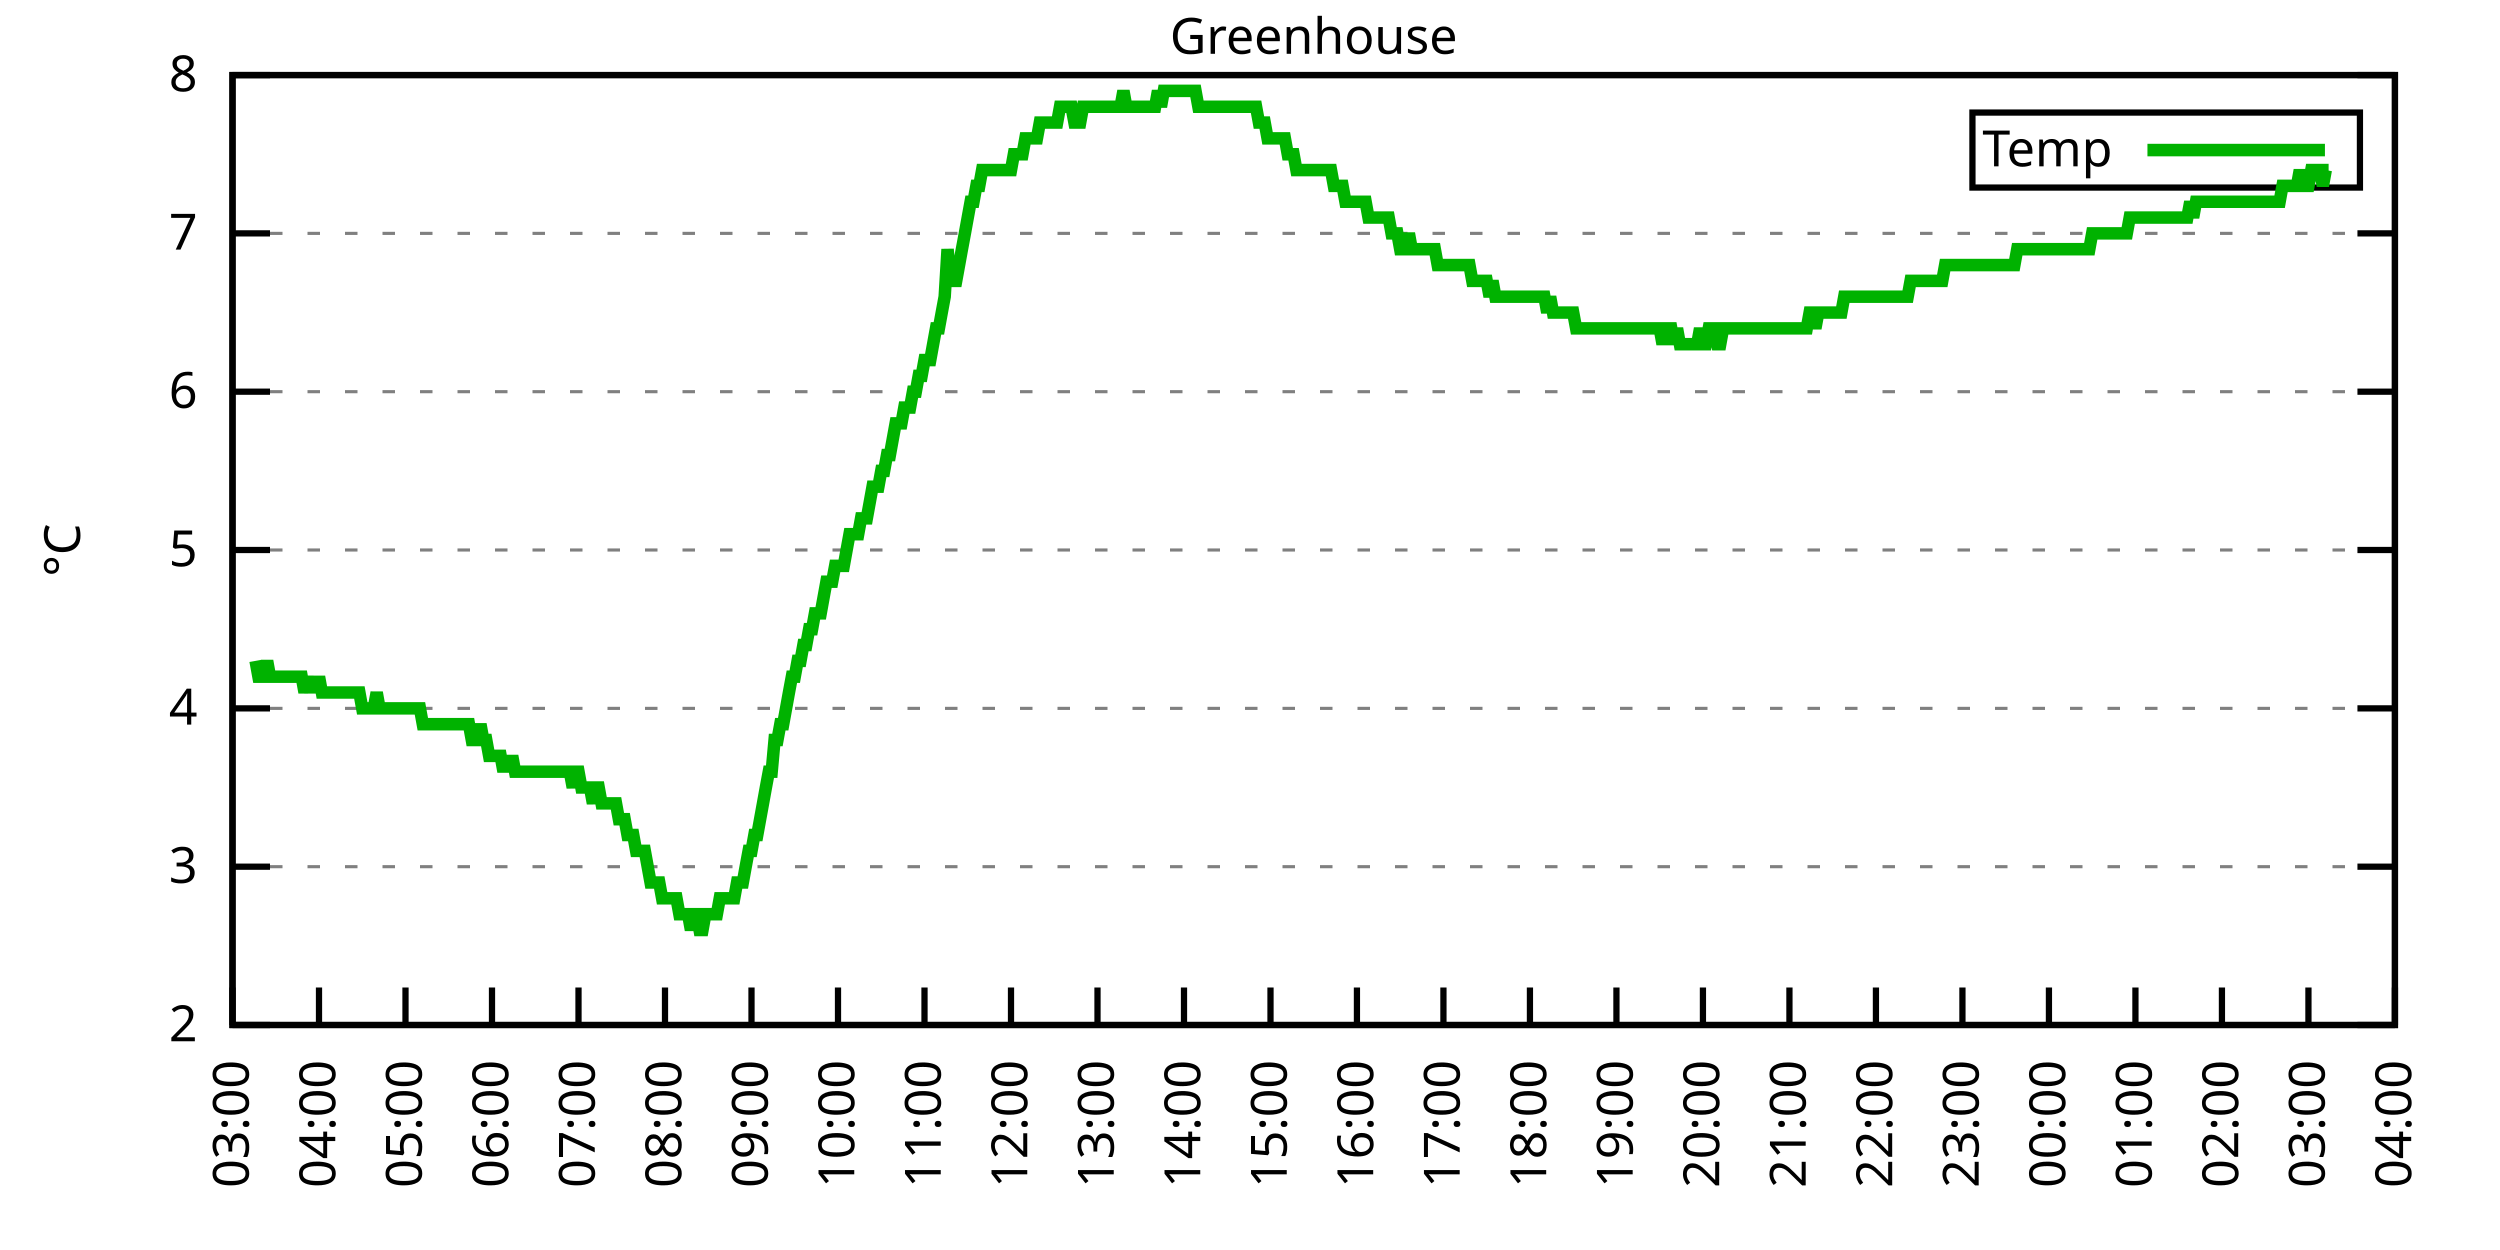
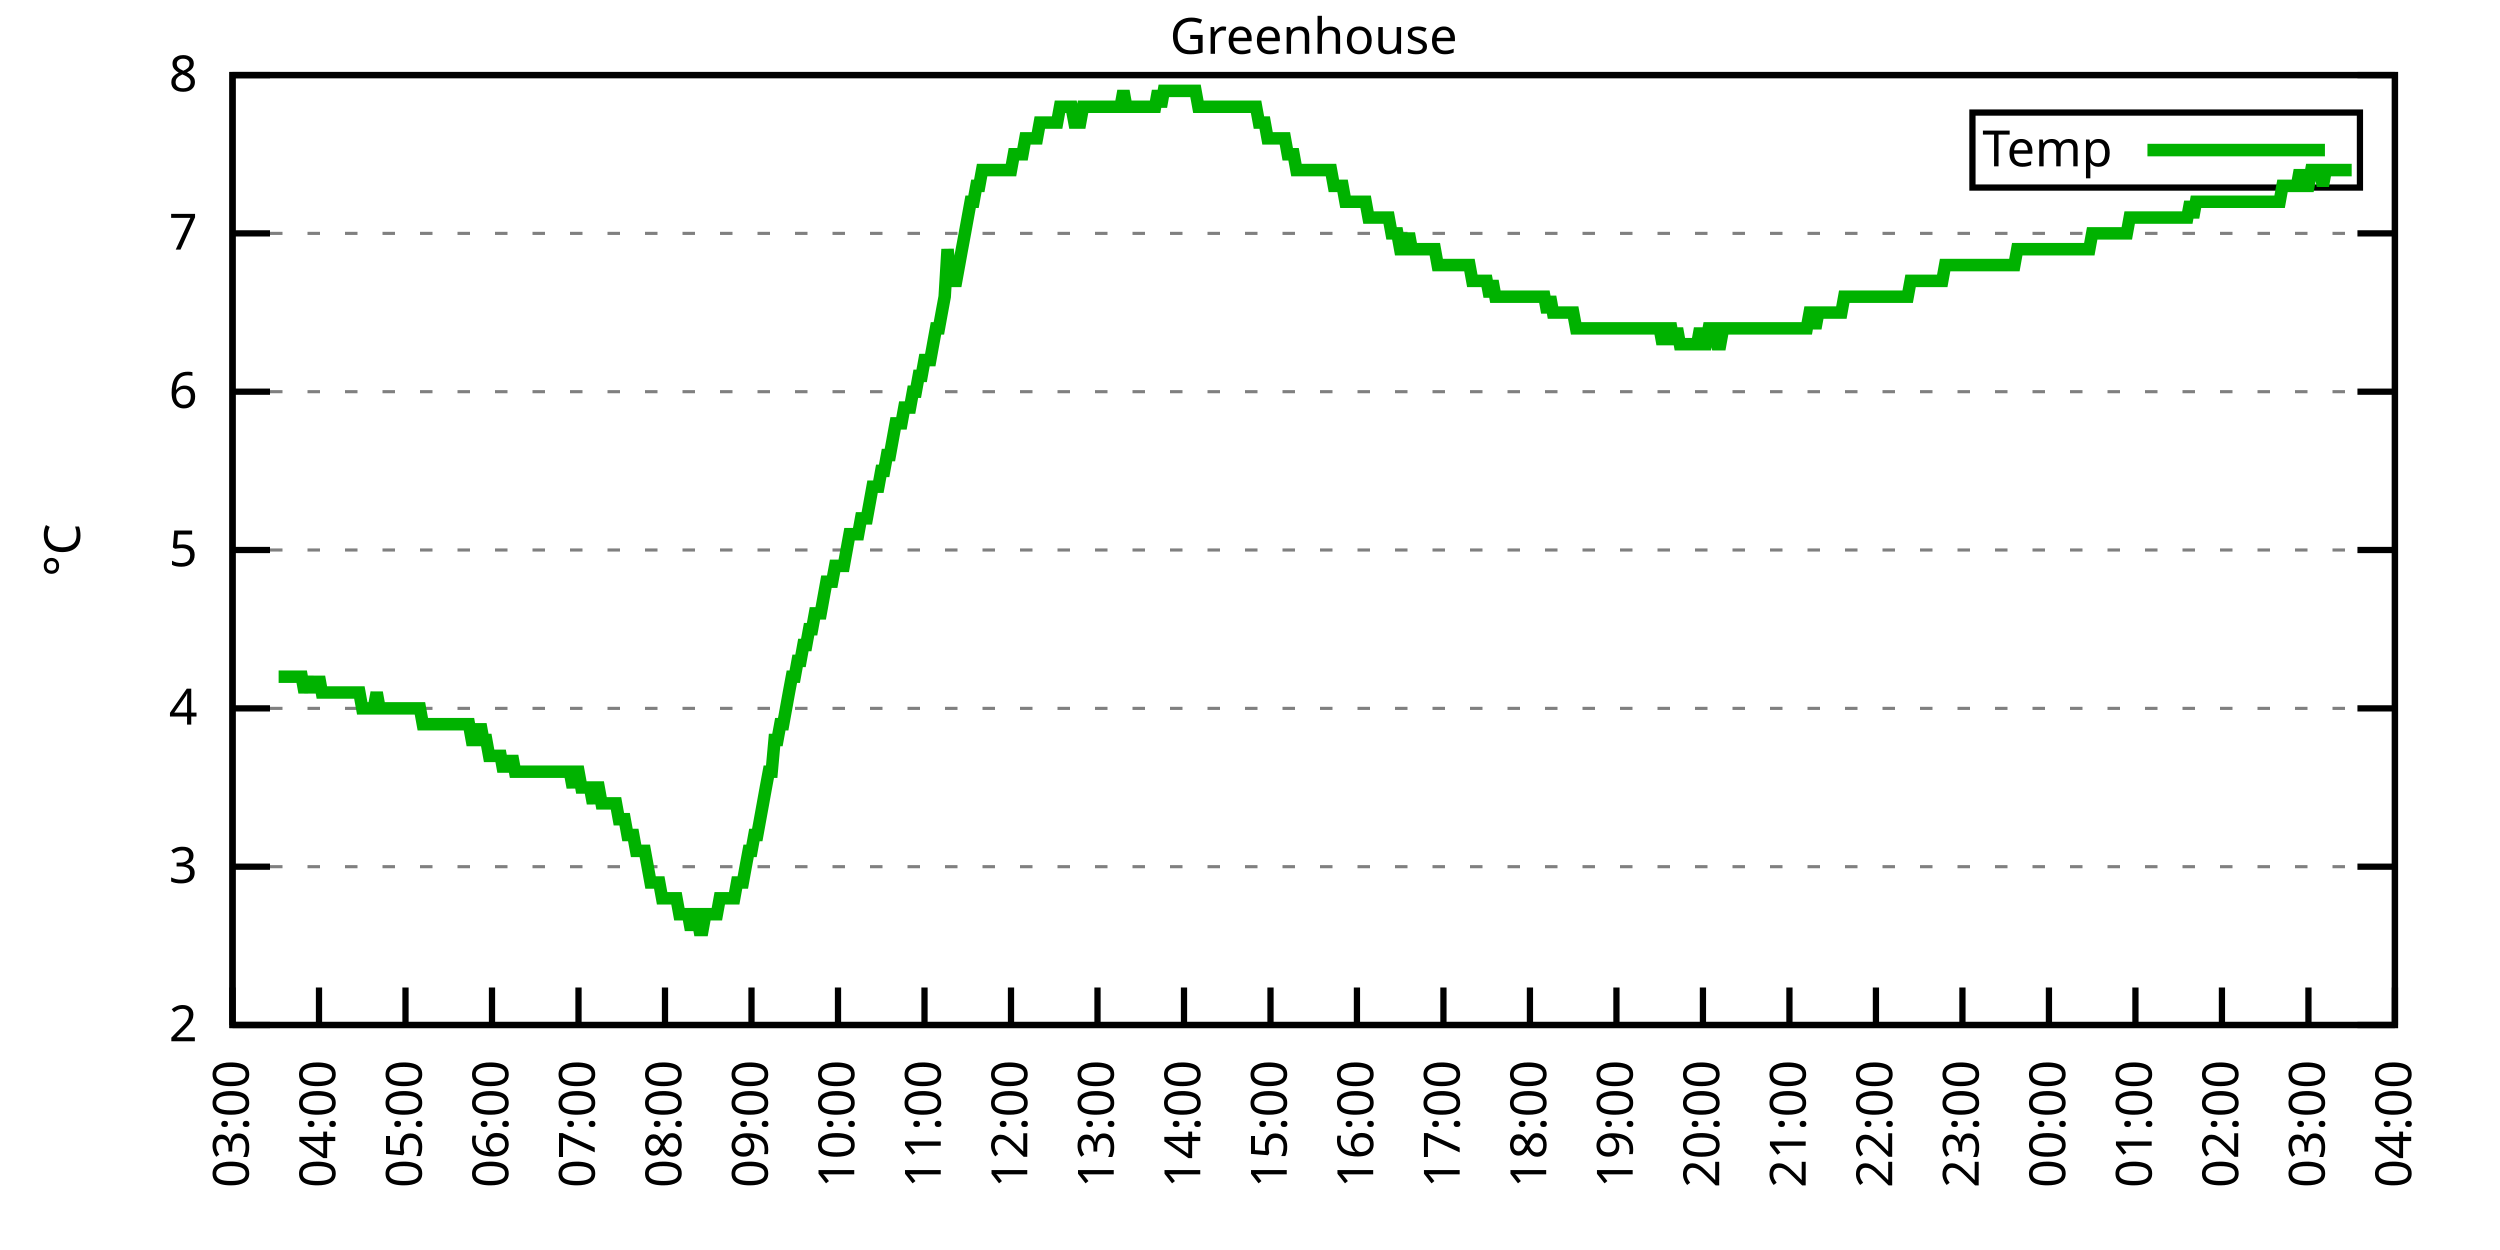
<svg xmlns="http://www.w3.org/2000/svg" xmlns:xlink="http://www.w3.org/1999/xlink" width="400" height="200" viewBox="0 0 400 200">
  <g id="gnuplot_canvas">
    <rect x="0" y="0" width="400" height="200" fill="none" />
    <defs>
      <circle id="gpDot" r="0.5" stroke-width="0.5" stroke="currentColor" />
      <path id="gpPt0" stroke-width="0.333" stroke="currentColor" d="M-1,0 h2 M0,-1 v2" />
      <path id="gpPt1" stroke-width="0.333" stroke="currentColor" d="M-1,-1 L1,1 M1,-1 L-1,1" />
      <path id="gpPt2" stroke-width="0.333" stroke="currentColor" d="M-1,0 L1,0 M0,-1 L0,1 M-1,-1 L1,1 M-1,1 L1,-1" />
      <rect id="gpPt3" stroke-width="0.333" stroke="currentColor" x="-1" y="-1" width="2" height="2" />
      <rect id="gpPt4" stroke-width="0.333" stroke="currentColor" fill="currentColor" x="-1" y="-1" width="2" height="2" />
      <circle id="gpPt5" stroke-width="0.333" stroke="currentColor" cx="0" cy="0" r="1" />
      <use xlink:href="#gpPt5" id="gpPt6" fill="currentColor" stroke="none" />
      <path id="gpPt7" stroke-width="0.333" stroke="currentColor" d="M0,-1.33 L-1.33,0.67 L1.33,0.67 z" />
      <use xlink:href="#gpPt7" id="gpPt8" fill="currentColor" stroke="none" />
      <use xlink:href="#gpPt7" id="gpPt9" stroke="currentColor" transform="rotate(180)" />
      <use xlink:href="#gpPt9" id="gpPt10" fill="currentColor" stroke="none" />
      <use xlink:href="#gpPt3" id="gpPt11" stroke="currentColor" transform="rotate(45)" />
      <use xlink:href="#gpPt11" id="gpPt12" fill="currentColor" stroke="none" />
      <path id="gpPt13" stroke-width="0.333" stroke="currentColor" d="M0,1.330 L1.265,0.411 L0.782,-1.067 L-0.782,-1.076 L-1.265,0.411 z" />
      <use xlink:href="#gpPt13" id="gpPt14" fill="currentColor" stroke="none" />
      <filter id="textbox" filterUnits="objectBoundingBox" x="0" y="0" height="1" width="1">
        <feFlood flood-color="white" flood-opacity="1" result="bgnd" />
        <feComposite in="SourceGraphic" in2="bgnd" operator="atop" />
      </filter>
      <filter id="greybox" filterUnits="objectBoundingBox" x="0" y="0" height="1" width="1">
        <feFlood flood-color="lightgrey" flood-opacity="1" result="grey" />
        <feComposite in="SourceGraphic" in2="grey" operator="atop" />
      </filter>
    </defs>
    <g fill="none" color="white" stroke="currentColor" stroke-width="1.00" stroke-linecap="butt" stroke-linejoin="miter">
</g>
    <g fill="none" color="black" stroke="currentColor" stroke-width="1.00" stroke-linecap="butt" stroke-linejoin="miter">
      <g stroke="none" shape-rendering="crispEdges">
        <polygon fill="rgb(255, 255, 255)" points="37.20,164.00 383.18,164.00 383.18,12.02 37.20,12.02 " />
      </g>
    </g>
    <g fill="none" color="black" stroke="currentColor" stroke-width="1.00" stroke-linecap="butt" stroke-linejoin="miter">
</g>
    <g fill="none" color="black" stroke="black" stroke-width="0.50" stroke-linecap="butt" stroke-linejoin="miter">
</g>
    <g fill="none" color="gray" stroke="currentColor" stroke-width="0.50" stroke-linecap="butt" stroke-linejoin="miter">
      <path stroke="gray" stroke-dasharray="2,4" class="gridline" d="M37.20,164.00 L383.19,164.00  " />
    </g>
    <g fill="none" color="gray" stroke="gray" stroke-width="1.00" stroke-linecap="butt" stroke-linejoin="miter">
</g>
    <g fill="none" color="black" stroke="currentColor" stroke-width="1.00" stroke-linecap="butt" stroke-linejoin="miter">
      <path stroke="black" d="M37.20,164.00 L43.20,164.00 M383.19,164.00 L377.19,164.00  " />
      <g transform="translate(31.60,166.60)" stroke="none" fill="black" font-family="Sans" font-size="8.00" text-anchor="end">
        <text>
          <tspan font-family="Sans"> 2</tspan>
        </text>
      </g>
    </g>
    <g fill="none" color="black" stroke="currentColor" stroke-width="1.00" stroke-linecap="butt" stroke-linejoin="miter">
</g>
    <g fill="none" color="black" stroke="black" stroke-width="0.50" stroke-linecap="butt" stroke-linejoin="miter">
</g>
    <g fill="none" color="gray" stroke="currentColor" stroke-width="0.50" stroke-linecap="butt" stroke-linejoin="miter">
      <path stroke="gray" stroke-dasharray="2,4" class="gridline" d="M37.20,138.67 L383.19,138.67  " />
    </g>
    <g fill="none" color="gray" stroke="gray" stroke-width="1.00" stroke-linecap="butt" stroke-linejoin="miter">
</g>
    <g fill="none" color="black" stroke="currentColor" stroke-width="1.00" stroke-linecap="butt" stroke-linejoin="miter">
      <path stroke="black" d="M37.20,138.67 L43.20,138.67 M383.19,138.67 L377.19,138.67  " />
      <g transform="translate(31.60,141.27)" stroke="none" fill="black" font-family="Sans" font-size="8.00" text-anchor="end">
        <text>
          <tspan font-family="Sans"> 3</tspan>
        </text>
      </g>
    </g>
    <g fill="none" color="black" stroke="currentColor" stroke-width="1.00" stroke-linecap="butt" stroke-linejoin="miter">
</g>
    <g fill="none" color="black" stroke="black" stroke-width="0.50" stroke-linecap="butt" stroke-linejoin="miter">
</g>
    <g fill="none" color="gray" stroke="currentColor" stroke-width="0.50" stroke-linecap="butt" stroke-linejoin="miter">
      <path stroke="gray" stroke-dasharray="2,4" class="gridline" d="M37.20,113.34 L383.19,113.34  " />
    </g>
    <g fill="none" color="gray" stroke="gray" stroke-width="1.00" stroke-linecap="butt" stroke-linejoin="miter">
</g>
    <g fill="none" color="black" stroke="currentColor" stroke-width="1.00" stroke-linecap="butt" stroke-linejoin="miter">
      <path stroke="black" d="M37.20,113.34 L43.20,113.34 M383.19,113.34 L377.19,113.34  " />
      <g transform="translate(31.60,115.94)" stroke="none" fill="black" font-family="Sans" font-size="8.00" text-anchor="end">
        <text>
          <tspan font-family="Sans"> 4</tspan>
        </text>
      </g>
    </g>
    <g fill="none" color="black" stroke="currentColor" stroke-width="1.00" stroke-linecap="butt" stroke-linejoin="miter">
</g>
    <g fill="none" color="black" stroke="black" stroke-width="0.50" stroke-linecap="butt" stroke-linejoin="miter">
</g>
    <g fill="none" color="gray" stroke="currentColor" stroke-width="0.50" stroke-linecap="butt" stroke-linejoin="miter">
      <path stroke="gray" stroke-dasharray="2,4" class="gridline" d="M37.20,88.00 L383.19,88.00  " />
    </g>
    <g fill="none" color="gray" stroke="gray" stroke-width="1.00" stroke-linecap="butt" stroke-linejoin="miter">
</g>
    <g fill="none" color="black" stroke="currentColor" stroke-width="1.00" stroke-linecap="butt" stroke-linejoin="miter">
      <path stroke="black" d="M37.20,88.00 L43.20,88.00 M383.19,88.00 L377.19,88.00  " />
      <g transform="translate(31.60,90.60)" stroke="none" fill="black" font-family="Sans" font-size="8.00" text-anchor="end">
        <text>
          <tspan font-family="Sans"> 5</tspan>
        </text>
      </g>
    </g>
    <g fill="none" color="black" stroke="currentColor" stroke-width="1.00" stroke-linecap="butt" stroke-linejoin="miter">
</g>
    <g fill="none" color="black" stroke="black" stroke-width="0.50" stroke-linecap="butt" stroke-linejoin="miter">
</g>
    <g fill="none" color="gray" stroke="currentColor" stroke-width="0.50" stroke-linecap="butt" stroke-linejoin="miter">
      <path stroke="gray" stroke-dasharray="2,4" class="gridline" d="M37.20,62.67 L383.19,62.67  " />
    </g>
    <g fill="none" color="gray" stroke="gray" stroke-width="1.00" stroke-linecap="butt" stroke-linejoin="miter">
</g>
    <g fill="none" color="black" stroke="currentColor" stroke-width="1.00" stroke-linecap="butt" stroke-linejoin="miter">
      <path stroke="black" d="M37.20,62.67 L43.20,62.67 M383.19,62.67 L377.19,62.67  " />
      <g transform="translate(31.60,65.27)" stroke="none" fill="black" font-family="Sans" font-size="8.00" text-anchor="end">
        <text>
          <tspan font-family="Sans"> 6</tspan>
        </text>
      </g>
    </g>
    <g fill="none" color="black" stroke="currentColor" stroke-width="1.00" stroke-linecap="butt" stroke-linejoin="miter">
</g>
    <g fill="none" color="black" stroke="black" stroke-width="0.50" stroke-linecap="butt" stroke-linejoin="miter">
</g>
    <g fill="none" color="gray" stroke="currentColor" stroke-width="0.50" stroke-linecap="butt" stroke-linejoin="miter">
      <path stroke="gray" stroke-dasharray="2,4" class="gridline" d="M37.20,37.34 L383.19,37.34  " />
    </g>
    <g fill="none" color="gray" stroke="gray" stroke-width="1.00" stroke-linecap="butt" stroke-linejoin="miter">
</g>
    <g fill="none" color="black" stroke="currentColor" stroke-width="1.00" stroke-linecap="butt" stroke-linejoin="miter">
      <path stroke="black" d="M37.20,37.34 L43.20,37.34 M383.19,37.34 L377.19,37.34  " />
      <g transform="translate(31.60,39.94)" stroke="none" fill="black" font-family="Sans" font-size="8.00" text-anchor="end">
        <text>
          <tspan font-family="Sans"> 7</tspan>
        </text>
      </g>
    </g>
    <g fill="none" color="black" stroke="currentColor" stroke-width="1.00" stroke-linecap="butt" stroke-linejoin="miter">
</g>
    <g fill="none" color="black" stroke="black" stroke-width="0.50" stroke-linecap="butt" stroke-linejoin="miter">
</g>
    <g fill="none" color="gray" stroke="currentColor" stroke-width="0.50" stroke-linecap="butt" stroke-linejoin="miter">
      <path stroke="gray" stroke-dasharray="2,4" class="gridline" d="M37.20,12.01 L383.19,12.01  " />
    </g>
    <g fill="none" color="gray" stroke="gray" stroke-width="1.00" stroke-linecap="butt" stroke-linejoin="miter">
</g>
    <g fill="none" color="black" stroke="currentColor" stroke-width="1.00" stroke-linecap="butt" stroke-linejoin="miter">
      <path stroke="black" d="M37.20,12.01 L43.20,12.01 M383.19,12.01 L377.19,12.01  " />
      <g transform="translate(31.60,14.61)" stroke="none" fill="black" font-family="Sans" font-size="8.00" text-anchor="end">
        <text>
          <tspan font-family="Sans"> 8</tspan>
        </text>
      </g>
    </g>
    <g fill="none" color="black" stroke="currentColor" stroke-width="1.00" stroke-linecap="butt" stroke-linejoin="miter">
      <path stroke="black" d="M37.20,164.00 L37.20,158.00  " />
      <g transform="translate(39.80,169.60) rotate(270.00)" stroke="none" fill="black" font-family="Sans" font-size="8.00" text-anchor="end">
        <text>
          <tspan font-family="Sans">03:00</tspan>
        </text>
      </g>
    </g>
    <g fill="none" color="black" stroke="currentColor" stroke-width="1.00" stroke-linecap="butt" stroke-linejoin="miter">
      <path stroke="black" d="M51.04,164.00 L51.04,158.00  " />
      <g transform="translate(53.64,169.60) rotate(270.00)" stroke="none" fill="black" font-family="Sans" font-size="8.00" text-anchor="end">
        <text>
          <tspan font-family="Sans">04:00</tspan>
        </text>
      </g>
    </g>
    <g fill="none" color="black" stroke="currentColor" stroke-width="1.00" stroke-linecap="butt" stroke-linejoin="miter">
      <path stroke="black" d="M64.88,164.00 L64.88,158.00  " />
      <g transform="translate(67.48,169.60) rotate(270.00)" stroke="none" fill="black" font-family="Sans" font-size="8.00" text-anchor="end">
        <text>
          <tspan font-family="Sans">05:00</tspan>
        </text>
      </g>
    </g>
    <g fill="none" color="black" stroke="currentColor" stroke-width="1.00" stroke-linecap="butt" stroke-linejoin="miter">
      <path stroke="black" d="M78.72,164.00 L78.72,158.00  " />
      <g transform="translate(81.32,169.60) rotate(270.00)" stroke="none" fill="black" font-family="Sans" font-size="8.00" text-anchor="end">
        <text>
          <tspan font-family="Sans">06:00</tspan>
        </text>
      </g>
    </g>
    <g fill="none" color="black" stroke="currentColor" stroke-width="1.00" stroke-linecap="butt" stroke-linejoin="miter">
      <path stroke="black" d="M92.56,164.00 L92.56,158.00  " />
      <g transform="translate(95.16,169.60) rotate(270.00)" stroke="none" fill="black" font-family="Sans" font-size="8.00" text-anchor="end">
        <text>
          <tspan font-family="Sans">07:00</tspan>
        </text>
      </g>
    </g>
    <g fill="none" color="black" stroke="currentColor" stroke-width="1.00" stroke-linecap="butt" stroke-linejoin="miter">
      <path stroke="black" d="M106.40,164.00 L106.40,158.00  " />
      <g transform="translate(109.00,169.60) rotate(270.00)" stroke="none" fill="black" font-family="Sans" font-size="8.00" text-anchor="end">
        <text>
          <tspan font-family="Sans">08:00</tspan>
        </text>
      </g>
    </g>
    <g fill="none" color="black" stroke="currentColor" stroke-width="1.00" stroke-linecap="butt" stroke-linejoin="miter">
      <path stroke="black" d="M120.24,164.00 L120.24,158.00  " />
      <g transform="translate(122.84,169.60) rotate(270.00)" stroke="none" fill="black" font-family="Sans" font-size="8.00" text-anchor="end">
        <text>
          <tspan font-family="Sans">09:00</tspan>
        </text>
      </g>
    </g>
    <g fill="none" color="black" stroke="currentColor" stroke-width="1.00" stroke-linecap="butt" stroke-linejoin="miter">
      <path stroke="black" d="M134.08,164.00 L134.08,158.00  " />
      <g transform="translate(136.68,169.60) rotate(270.00)" stroke="none" fill="black" font-family="Sans" font-size="8.00" text-anchor="end">
        <text>
          <tspan font-family="Sans">10:00</tspan>
        </text>
      </g>
    </g>
    <g fill="none" color="black" stroke="currentColor" stroke-width="1.00" stroke-linecap="butt" stroke-linejoin="miter">
      <path stroke="black" d="M147.92,164.00 L147.92,158.00  " />
      <g transform="translate(150.52,169.60) rotate(270.00)" stroke="none" fill="black" font-family="Sans" font-size="8.00" text-anchor="end">
        <text>
          <tspan font-family="Sans">11:00</tspan>
        </text>
      </g>
    </g>
    <g fill="none" color="black" stroke="currentColor" stroke-width="1.00" stroke-linecap="butt" stroke-linejoin="miter">
      <path stroke="black" d="M161.76,164.00 L161.76,158.00  " />
      <g transform="translate(164.36,169.60) rotate(270.00)" stroke="none" fill="black" font-family="Sans" font-size="8.00" text-anchor="end">
        <text>
          <tspan font-family="Sans">12:00</tspan>
        </text>
      </g>
    </g>
    <g fill="none" color="black" stroke="currentColor" stroke-width="1.00" stroke-linecap="butt" stroke-linejoin="miter">
      <path stroke="black" d="M175.60,164.00 L175.60,158.00  " />
      <g transform="translate(178.20,169.60) rotate(270.00)" stroke="none" fill="black" font-family="Sans" font-size="8.00" text-anchor="end">
        <text>
          <tspan font-family="Sans">13:00</tspan>
        </text>
      </g>
    </g>
    <g fill="none" color="black" stroke="currentColor" stroke-width="1.00" stroke-linecap="butt" stroke-linejoin="miter">
      <path stroke="black" d="M189.44,164.00 L189.44,158.00  " />
      <g transform="translate(192.04,169.60) rotate(270.00)" stroke="none" fill="black" font-family="Sans" font-size="8.00" text-anchor="end">
        <text>
          <tspan font-family="Sans">14:00</tspan>
        </text>
      </g>
    </g>
    <g fill="none" color="black" stroke="currentColor" stroke-width="1.00" stroke-linecap="butt" stroke-linejoin="miter">
      <path stroke="black" d="M203.28,164.00 L203.28,158.00  " />
      <g transform="translate(205.88,169.60) rotate(270.00)" stroke="none" fill="black" font-family="Sans" font-size="8.00" text-anchor="end">
        <text>
          <tspan font-family="Sans">15:00</tspan>
        </text>
      </g>
    </g>
    <g fill="none" color="black" stroke="currentColor" stroke-width="1.00" stroke-linecap="butt" stroke-linejoin="miter">
      <path stroke="black" d="M217.11,164.00 L217.11,158.00  " />
      <g transform="translate(219.71,169.60) rotate(270.00)" stroke="none" fill="black" font-family="Sans" font-size="8.00" text-anchor="end">
        <text>
          <tspan font-family="Sans">16:00</tspan>
        </text>
      </g>
    </g>
    <g fill="none" color="black" stroke="currentColor" stroke-width="1.00" stroke-linecap="butt" stroke-linejoin="miter">
      <path stroke="black" d="M230.95,164.00 L230.95,158.00  " />
      <g transform="translate(233.55,169.60) rotate(270.00)" stroke="none" fill="black" font-family="Sans" font-size="8.00" text-anchor="end">
        <text>
          <tspan font-family="Sans">17:00</tspan>
        </text>
      </g>
    </g>
    <g fill="none" color="black" stroke="currentColor" stroke-width="1.00" stroke-linecap="butt" stroke-linejoin="miter">
      <path stroke="black" d="M244.79,164.00 L244.79,158.00  " />
      <g transform="translate(247.39,169.60) rotate(270.00)" stroke="none" fill="black" font-family="Sans" font-size="8.00" text-anchor="end">
        <text>
          <tspan font-family="Sans">18:00</tspan>
        </text>
      </g>
    </g>
    <g fill="none" color="black" stroke="currentColor" stroke-width="1.00" stroke-linecap="butt" stroke-linejoin="miter">
      <path stroke="black" d="M258.63,164.00 L258.63,158.00  " />
      <g transform="translate(261.23,169.60) rotate(270.00)" stroke="none" fill="black" font-family="Sans" font-size="8.00" text-anchor="end">
        <text>
          <tspan font-family="Sans">19:00</tspan>
        </text>
      </g>
    </g>
    <g fill="none" color="black" stroke="currentColor" stroke-width="1.00" stroke-linecap="butt" stroke-linejoin="miter">
      <path stroke="black" d="M272.47,164.00 L272.47,158.00  " />
      <g transform="translate(275.07,169.60) rotate(270.00)" stroke="none" fill="black" font-family="Sans" font-size="8.00" text-anchor="end">
        <text>
          <tspan font-family="Sans">20:00</tspan>
        </text>
      </g>
    </g>
    <g fill="none" color="black" stroke="currentColor" stroke-width="1.00" stroke-linecap="butt" stroke-linejoin="miter">
      <path stroke="black" d="M286.31,164.00 L286.31,158.00  " />
      <g transform="translate(288.91,169.60) rotate(270.00)" stroke="none" fill="black" font-family="Sans" font-size="8.00" text-anchor="end">
        <text>
          <tspan font-family="Sans">21:00</tspan>
        </text>
      </g>
    </g>
    <g fill="none" color="black" stroke="currentColor" stroke-width="1.00" stroke-linecap="butt" stroke-linejoin="miter">
      <path stroke="black" d="M300.15,164.00 L300.15,158.00  " />
      <g transform="translate(302.75,169.60) rotate(270.00)" stroke="none" fill="black" font-family="Sans" font-size="8.00" text-anchor="end">
        <text>
          <tspan font-family="Sans">22:00</tspan>
        </text>
      </g>
    </g>
    <g fill="none" color="black" stroke="currentColor" stroke-width="1.00" stroke-linecap="butt" stroke-linejoin="miter">
      <path stroke="black" d="M313.99,164.00 L313.99,158.00  " />
      <g transform="translate(316.59,169.60) rotate(270.00)" stroke="none" fill="black" font-family="Sans" font-size="8.00" text-anchor="end">
        <text>
          <tspan font-family="Sans">23:00</tspan>
        </text>
      </g>
    </g>
    <g fill="none" color="black" stroke="currentColor" stroke-width="1.00" stroke-linecap="butt" stroke-linejoin="miter">
      <path stroke="black" d="M327.83,164.00 L327.83,158.00  " />
      <g transform="translate(330.43,169.60) rotate(270.00)" stroke="none" fill="black" font-family="Sans" font-size="8.00" text-anchor="end">
        <text>
          <tspan font-family="Sans">00:00</tspan>
        </text>
      </g>
    </g>
    <g fill="none" color="black" stroke="currentColor" stroke-width="1.00" stroke-linecap="butt" stroke-linejoin="miter">
      <path stroke="black" d="M341.67,164.00 L341.67,158.00  " />
      <g transform="translate(344.27,169.60) rotate(270.00)" stroke="none" fill="black" font-family="Sans" font-size="8.00" text-anchor="end">
        <text>
          <tspan font-family="Sans">01:00</tspan>
        </text>
      </g>
    </g>
    <g fill="none" color="black" stroke="currentColor" stroke-width="1.00" stroke-linecap="butt" stroke-linejoin="miter">
      <path stroke="black" d="M355.51,164.00 L355.51,158.00  " />
      <g transform="translate(358.11,169.60) rotate(270.00)" stroke="none" fill="black" font-family="Sans" font-size="8.00" text-anchor="end">
        <text>
          <tspan font-family="Sans">02:00</tspan>
        </text>
      </g>
    </g>
    <g fill="none" color="black" stroke="currentColor" stroke-width="1.00" stroke-linecap="butt" stroke-linejoin="miter">
      <path stroke="black" d="M369.35,164.00 L369.35,158.00  " />
      <g transform="translate(371.95,169.60) rotate(270.00)" stroke="none" fill="black" font-family="Sans" font-size="8.00" text-anchor="end">
        <text>
          <tspan font-family="Sans">03:00</tspan>
        </text>
      </g>
    </g>
    <g fill="none" color="black" stroke="currentColor" stroke-width="1.00" stroke-linecap="butt" stroke-linejoin="miter">
      <path stroke="black" d="M383.19,164.00 L383.19,158.00  " />
      <g transform="translate(385.79,169.60) rotate(270.00)" stroke="none" fill="black" font-family="Sans" font-size="8.00" text-anchor="end">
        <text>
          <tspan font-family="Sans">04:00</tspan>
        </text>
      </g>
    </g>
    <g fill="none" color="black" stroke="currentColor" stroke-width="1.00" stroke-linecap="butt" stroke-linejoin="miter">
</g>
    <g fill="none" color="black" stroke="currentColor" stroke-width="1.00" stroke-linecap="butt" stroke-linejoin="miter">
      <path stroke="black" d="M37.20,12.01 L37.20,164.00 L383.19,164.00 L383.19,12.01 L37.20,12.01 Z  " />
    </g>
    <g fill="none" color="black" stroke="currentColor" stroke-width="1.00" stroke-linecap="butt" stroke-linejoin="miter">
</g>
    <g fill="none" color="black" stroke="currentColor" stroke-width="1.00" stroke-linecap="butt" stroke-linejoin="miter">
      <path stroke="black" d="M315.59,30.01 L315.59,18.01 L377.59,18.01 L377.59,30.01 L315.59,30.01 Z  " />
    </g>
    <g id="Greenhouse_plot_1">
      <g fill="none" color="white" stroke="black" stroke-width="2.00" stroke-linecap="butt" stroke-linejoin="miter">
</g>
      <g fill="none" color="black" stroke="currentColor" stroke-width="2.00" stroke-linecap="butt" stroke-linejoin="miter">
        <g transform="translate(337.99,26.61)" stroke="none" fill="black" font-family="Sans" font-size="8.00" text-anchor="end">
          <text>
            <tspan font-family="Sans">Temp</tspan>
          </text>
        </g>
      </g>
      <g fill="none" color="black" stroke="currentColor" stroke-width="2.00" stroke-linecap="butt" stroke-linejoin="miter">
-         <path stroke="rgb(  0, 178,   0)" d="M343.59,24.01 L371.99,24.01 M40.89,105.74 L41.35,108.27 L41.81,108.27 L42.27,108.27 L42.74,105.74 L43.20,108.27   L43.66,108.27 L44.12,108.27 L44.58,108.27 L45.04,108.27 L45.50,108.27 L45.97,108.27 L46.43,108.27 L46.89,108.27   L47.35,108.27 L47.81,108.27 L48.27,108.27 L48.73,110.80 L49.19,108.27 L49.66,110.80 L50.12,108.27 L50.58,110.80   L51.04,108.27 L51.50,110.80 L51.96,110.80 L52.42,110.80 L52.88,110.80 L53.35,110.80 L53.81,110.80 L54.27,110.80   L54.73,110.80 L55.19,110.80 L55.65,110.80 L56.11,110.80 L56.58,110.80 L57.04,110.80 L57.50,110.80 L57.96,113.34   L58.42,113.34 L58.88,113.34 L59.34,113.34 L59.80,113.34 L60.27,110.80 L60.73,113.34 L61.19,113.34 L61.65,113.34   L62.11,113.34 L62.57,113.34 L63.03,113.34 L63.50,113.34 L63.96,113.34 L64.42,113.34 L64.88,113.34 L65.34,113.34   L65.80,113.34 L66.26,113.34 L66.72,113.34 L67.19,113.34 L67.65,115.87 L68.11,115.87 L68.57,115.87 L69.03,115.87   L69.49,115.87 L69.95,115.87 L70.42,115.87 L70.88,115.87 L71.34,115.87 L71.80,115.87 L72.26,115.87 L72.72,115.87   L73.18,115.87 L73.64,115.87 L74.11,115.87 L74.57,115.87 L75.03,115.87 L75.49,118.40 L75.95,118.40 L76.41,118.40   L76.87,115.87 L77.33,118.40 L77.80,118.40 L78.26,120.94 L78.72,120.94 L79.18,120.94 L79.64,120.94 L80.10,120.94   L80.56,123.47 L81.03,120.94 L81.49,123.47 L81.95,120.94 L82.41,123.47 L82.87,123.47 L83.33,123.47 L83.79,123.47   L84.25,123.47 L84.72,123.47 L85.18,123.47 L85.64,123.47 L86.10,123.47 L86.56,123.47 L87.02,123.47 L87.48,123.47   L87.95,123.47 L88.41,123.47 L88.87,123.47 L89.33,123.47 L89.79,123.47 L90.25,123.47 L90.71,123.47 L91.17,123.47   L91.64,126.00 L92.10,123.47 L92.56,123.47 L93.02,126.00 L93.48,126.00 L93.94,126.00 L94.40,126.00 L94.87,128.54   L95.33,126.00 L95.79,126.00 L96.25,128.54 L96.71,128.54 L97.17,128.54 L97.63,128.54 L98.09,128.54 L98.56,128.54   L99.02,131.07 L99.48,131.07 L99.94,131.07 L100.40,133.60 L100.86,133.60 L101.32,133.60 L101.78,136.14 L102.25,136.14   L102.71,136.14 L103.17,136.14 L103.63,138.67 L104.09,141.20 L104.55,141.20 L105.01,141.20 L105.48,141.20 L105.94,143.73   L106.40,143.73 L106.86,143.73 L107.32,143.73 L107.78,143.73 L108.24,143.73 L108.70,146.27 L109.17,146.27 L109.63,146.27   L110.09,146.27 L110.55,148.80 L111.01,146.27 L111.47,146.27 L111.93,148.80 L112.40,148.80 L112.86,146.27 L113.32,146.27   L113.78,146.27 L114.24,146.27 L114.70,146.27 L115.16,143.73 L115.62,143.73 L116.09,143.73 L116.55,143.73 L117.01,143.73   L117.47,143.73 L117.93,141.20 L118.39,141.20 L118.85,141.20 L119.31,138.67 L119.78,136.14 L120.24,136.14 L120.70,133.60   L121.16,133.60 L121.62,131.07 L122.08,128.54 L122.54,126.00 L123.01,123.47 L123.47,123.47 L123.93,118.40 L124.39,118.40   L124.85,115.87 L125.31,115.87 L125.77,113.34 L126.23,110.80 L126.70,108.27 L127.16,108.27 L127.62,105.74 L128.08,105.74   L128.54,103.20 L129.00,103.20 L129.46,100.67 L129.93,100.67 L130.39,98.14 L130.85,98.14 L131.31,98.14 L131.77,95.60   L132.23,93.07 L132.69,93.07 L133.15,93.07 L133.62,90.54 L134.08,90.54 L134.54,90.54 L135.00,90.54 L135.46,88.00   L135.92,85.47 L136.38,85.47 L136.85,85.47 L137.31,85.47 L137.77,82.94 L138.23,82.94 L138.69,82.94 L139.15,80.41   L139.61,77.87 L140.07,77.87 L140.54,77.87 L141.00,75.34 L141.46,75.34 L141.92,72.81 L142.38,72.81 L142.84,70.27   L143.30,67.74 L143.76,67.74 L144.23,67.74 L144.69,65.21 L145.15,65.21 L145.61,65.21 L146.07,62.67 L146.53,62.67   L146.99,60.14 L147.46,60.14 L147.92,57.61 L148.38,57.61 L148.84,57.61 L149.30,55.07 L149.76,52.54 L150.22,52.54   L150.68,50.01 L151.15,47.47 L151.61,39.87 L152.07,44.94 L152.53,44.94 L152.99,44.94 L153.45,42.41 L153.91,39.87   L154.38,37.34 L154.84,34.81 L155.30,32.28 L155.76,32.28 L156.22,29.74 L156.68,29.74 L157.14,27.21 L157.60,27.21   L158.07,27.21 L158.53,27.21 L158.99,27.21 L159.45,27.21 L159.91,27.21 L160.37,27.21 L160.83,27.21 L161.30,27.21   L161.76,27.21 L162.22,24.68 L162.68,24.68 L163.14,24.68 L163.60,24.68 L164.06,22.14 L164.52,22.14 L164.99,22.14   L165.45,22.14 L165.91,22.14 L166.37,19.61 L166.83,19.61 L167.29,19.61 L167.75,19.61 L168.21,19.61 L168.68,19.61   L169.14,19.61 L169.60,17.08 L170.06,17.08 L170.52,17.08 L170.98,17.08 L171.44,17.08 L171.91,19.61 L172.37,19.61   L172.83,19.61 L173.29,17.08 L173.75,17.08 L174.21,17.08 L174.67,17.08 L175.13,17.08 L175.60,17.08 L176.06,17.08   L176.52,17.08 L176.98,17.08 L177.44,17.08 L177.90,17.08 L178.36,17.08 L178.83,17.08 L179.29,17.08 L179.75,14.54   L180.21,17.08 L180.67,17.08 L181.13,17.08 L181.59,17.08 L182.05,17.08 L182.52,17.08 L182.98,17.08 L183.44,17.08   L183.90,17.08 L184.36,17.08 L184.82,17.08 L185.28,14.54 L185.75,17.08 L186.21,14.54 L186.67,14.54 L187.13,14.54   L187.59,14.54 L188.05,14.54 L188.51,14.54 L188.97,14.54 L189.44,14.54 L189.90,14.54 L190.36,14.54 L190.82,14.54   L191.28,14.54 L191.74,17.08 L192.20,17.08 L192.66,17.08 L193.13,17.08 L193.59,17.08 L194.05,17.08 L194.51,17.08   L194.97,17.08 L195.43,17.08 L195.89,17.08 L196.36,17.08 L196.82,17.08 L197.28,17.08 L197.74,17.08 L198.20,17.08   L198.66,17.08 L199.12,17.08 L199.58,17.08 L200.05,17.08 L200.51,17.08 L200.97,17.08 L201.43,19.61 L201.89,19.61   L202.35,19.61 L202.81,22.14 L203.28,22.14 L203.74,22.14 L204.20,22.14 L204.66,22.14 L205.12,22.14 L205.58,22.14   L206.04,24.68 L206.50,24.68 L206.97,24.68 L207.43,27.21 L207.89,27.21 L208.35,27.21 L208.81,27.21 L209.27,27.21   L209.73,27.21 L210.20,27.21 L210.66,27.21 L211.12,27.21 L211.58,27.21 L212.04,27.21 L212.50,27.21 L212.96,27.21   L213.42,29.74 L213.89,29.74 L214.35,29.74 L214.81,29.74 L215.27,32.28 L215.73,32.28 L216.19,32.28 L216.65,32.28   L217.11,32.28 L217.58,32.28 L218.04,32.28 L218.50,32.28 L218.96,34.81 L219.42,34.81 L219.88,34.81 L220.34,34.81   L220.81,34.81 L221.27,34.81 L221.73,34.81 L222.19,34.81 L222.65,37.34 L223.11,37.34 L223.57,37.34 L224.03,39.87   L224.50,39.87 L224.96,39.87 L225.42,37.34 L225.88,39.87 L226.34,39.87 L226.80,39.87 L227.26,39.87 L227.73,39.87   L228.19,39.87 L228.65,39.87 L229.11,39.87 L229.57,39.87 L230.03,42.41 L230.49,42.41 L230.95,42.41 L231.42,42.41   L231.88,42.41 L232.34,42.41 L232.80,42.41 L233.26,42.41 L233.72,42.41 L234.18,42.41 L234.64,42.41 L235.11,42.41   L235.57,44.94 L236.03,44.94 L236.49,44.94 L236.95,44.94 L237.41,44.94 L237.87,44.94 L238.34,47.47 L238.80,44.94   L239.26,47.47 L239.72,47.47 L240.18,47.47 L240.64,47.47 L241.10,47.47 L241.56,47.47 L242.03,47.47 L242.49,47.47   L242.95,47.47 L243.41,47.47 L243.87,47.47 L244.33,47.47 L244.79,47.47 L245.26,47.47 L245.72,47.47 L246.18,47.47   L246.64,47.47 L247.10,47.47 L247.56,50.01 L248.02,47.47 L248.48,50.01 L248.95,50.01 L249.41,50.01 L249.87,50.01   L250.33,50.01 L250.79,50.01 L251.25,50.01 L251.71,50.01 L252.18,52.54 L252.64,52.54 L253.10,52.54 L253.56,52.54   L254.02,52.54 L254.48,52.54 L254.94,52.54 L255.40,52.54 L255.87,52.54 L256.33,52.54 L256.79,52.54 L257.25,52.54   L257.71,52.54 L258.17,52.54 L258.63,52.54 L259.09,52.54 L259.56,52.54 L260.02,52.54 L260.48,52.54 L260.94,52.54   L261.40,52.54 L261.86,52.54 L262.32,52.54 L262.79,52.54 L263.25,52.54 L263.71,52.54 L264.17,52.54 L264.63,52.54   L265.09,52.54 L265.55,52.54 L266.01,55.07 L266.48,52.54 L266.94,52.54 L267.40,52.54 L267.86,55.07 L268.32,52.54   L268.78,55.07 L269.71,55.07 L270.17,55.07 L270.63,55.07 L271.09,55.07 L271.55,55.07 L272.01,52.54 L272.47,55.07   L272.93,55.07 L273.40,52.54 L273.86,52.54 L274.32,52.54 L274.78,55.07 L275.24,55.07 L275.70,52.54 L276.16,52.54   L276.63,52.54 L277.09,52.54 L277.55,52.54 L278.01,52.54 L278.47,52.54 L278.93,52.54 L279.39,52.54 L279.85,52.54   L280.32,52.54 L280.78,52.54 L281.24,52.54 L281.70,52.54 L282.16,52.54 L282.62,52.54 L283.08,52.54 L283.54,52.54   L284.01,52.54 L284.47,52.54 L284.93,52.54 L285.39,52.54 L285.85,52.54 L286.31,52.54 L286.77,52.54 L287.24,52.54   L287.70,52.54 L288.16,52.54 L288.62,52.54 L289.08,52.54 L289.54,50.01 L290.00,50.01 L290.46,52.54 L290.93,50.01   L291.39,50.01 L291.85,50.01 L292.31,50.01 L292.77,50.01 L293.23,50.01 L293.69,50.01 L294.16,50.01 L294.62,50.01   L295.08,47.47 L295.54,47.47 L296.00,47.47 L296.46,47.47 L296.92,47.47 L297.38,47.47 L297.85,47.47 L298.31,47.47   L298.77,47.47 L299.23,47.47 L299.69,47.47 L300.15,47.47 L300.61,47.47 L301.08,47.47 L301.54,47.47 L302.00,47.47   L302.46,47.47 L302.92,47.47 L303.38,47.47 L303.84,47.47 L304.30,47.47 L304.77,47.47 L305.23,47.47 L305.69,44.94   L306.15,44.94 L306.61,44.94 L307.07,44.94 L307.53,44.94 L307.99,44.94 L308.46,44.94 L308.92,44.94 L309.38,44.94   L309.84,44.94 L310.30,44.94 L310.76,44.94 L311.22,42.41 L311.69,42.41 L312.15,42.41 L312.61,42.41 L313.07,42.41   L313.53,42.41 L313.99,42.41 L314.45,42.41 L314.91,42.41 L315.38,42.41 L315.84,42.41 L316.30,42.41 L316.76,42.41   L317.22,42.41 L317.68,42.41 L318.14,42.41 L318.61,42.41 L319.07,42.41 L319.53,42.41 L319.99,42.41 L320.45,42.41   L320.91,42.41 L321.37,42.41 L321.83,42.41 L322.30,42.41 L322.76,39.87 L323.22,39.87 L323.68,39.87 L324.14,39.87   L324.60,39.87 L325.06,39.87 L325.53,39.87 L325.99,39.87 L326.45,39.87 L326.91,39.87 L327.37,39.87 L327.83,39.87   L328.29,39.87 L328.75,39.87 L329.22,39.87 L329.68,39.87 L330.14,39.87 L330.60,39.87 L331.06,39.87 L331.52,39.87   L331.98,39.87 L332.44,39.87 L332.91,39.87 L333.37,39.87 L333.83,39.87 L334.29,39.87 L334.75,37.34 L335.21,37.34   L335.67,37.34 L336.14,37.34 L336.60,37.34 L337.06,37.34 L337.52,37.34 L337.98,37.34 L338.44,37.34 L338.90,37.34   L339.36,37.34 L339.83,37.34 L340.29,37.34 L340.75,34.81 L341.21,34.81 L341.67,34.81 L342.13,34.81 L342.59,34.81   L343.06,34.81 L343.52,34.81 L343.98,34.81 L344.44,34.81 L344.90,34.81 L345.36,34.81 L345.82,34.81 L346.28,34.81   L346.75,34.81 L347.21,34.81 L347.67,34.81 L348.13,34.81 L348.59,34.81 L349.05,34.81 L349.51,34.81 L349.97,34.81   L350.44,32.28 L350.90,34.81 L351.36,32.28 L351.82,32.28 L352.28,32.28 L352.74,32.28 L353.20,32.28 L353.67,32.28   L354.13,32.28 L354.59,32.28 L355.05,32.28 L355.51,32.28 L355.97,32.28 L356.43,32.28 L356.89,32.28 L357.36,32.28   L357.82,32.28 L358.28,32.28 L358.74,32.28 L359.20,32.28 L359.66,32.28 L360.12,32.28 L360.59,32.28 L361.05,32.28   L361.51,32.28 L361.97,32.28 L362.43,32.28 L362.89,32.28 L363.35,32.28 L363.81,32.28 L364.28,32.28 L364.74,32.28   L365.20,29.74 L365.66,29.74 L366.12,29.74 L366.58,29.74 L367.04,29.74 L367.51,29.74 L367.97,27.21 L368.43,29.74   L368.89,29.74 L369.35,29.74 L369.81,27.21 L370.27,27.21 L370.73,27.21 L371.20,27.21 L371.66,29.74 L372.12,27.21   L372.58,27.21  " />
+         <path stroke="rgb(  0, 178,   0)" d="M343.59,24.01 L371.99,24.01 M44.58,108.27 L45.04,108.27 L45.50,108.27 L45.97,108.27 L46.43,108.27 L46.89,108.27   L47.35,108.27 L47.81,108.27 L48.27,108.27 L48.73,110.80 L49.19,108.27 L49.66,110.80 L50.12,108.27 L50.58,110.80   L51.04,108.27 L51.50,110.80 L51.96,110.80 L52.42,110.80 L52.88,110.80 L53.35,110.80 L53.81,110.80 L54.27,110.80   L54.73,110.80 L55.19,110.80 L55.65,110.80 L56.11,110.80 L56.58,110.80 L57.04,110.80 L57.50,110.80 L57.96,113.34   L58.42,113.34 L58.88,113.34 L59.34,113.34 L59.80,113.34 L60.27,110.80 L60.73,113.34 L61.19,113.34 L61.65,113.34   L62.11,113.34 L62.57,113.34 L63.03,113.34 L63.50,113.34 L63.96,113.34 L64.42,113.34 L64.88,113.34 L65.34,113.34   L65.80,113.34 L66.26,113.34 L66.72,113.34 L67.19,113.34 L67.65,115.87 L68.11,115.87 L68.57,115.87 L69.03,115.87   L69.49,115.87 L69.95,115.87 L70.42,115.87 L70.88,115.87 L71.34,115.87 L71.80,115.87 L72.26,115.87 L72.72,115.87   L73.18,115.87 L73.64,115.87 L74.11,115.87 L74.57,115.87 L75.03,115.87 L75.49,118.40 L75.95,118.40 L76.41,118.40   L76.87,115.87 L77.33,118.40 L77.80,118.40 L78.26,120.94 L78.72,120.94 L79.18,120.94 L79.64,120.94 L80.10,120.94   L80.56,123.47 L81.03,120.94 L81.49,123.47 L81.95,120.94 L82.41,123.47 L82.87,123.47 L83.33,123.47 L83.79,123.47   L84.25,123.47 L84.72,123.47 L85.18,123.47 L85.64,123.47 L86.10,123.47 L86.56,123.47 L87.02,123.47 L87.48,123.47   L87.95,123.47 L88.41,123.47 L88.87,123.47 L89.33,123.47 L89.79,123.47 L90.25,123.47 L90.71,123.47 L91.17,123.47   L91.64,126.00 L92.10,123.47 L92.56,123.47 L93.02,126.00 L93.48,126.00 L93.94,126.00 L94.40,126.00 L94.87,128.54   L95.33,126.00 L95.79,126.00 L96.25,128.54 L96.71,128.54 L97.17,128.54 L97.63,128.54 L98.09,128.54 L98.56,128.54   L99.02,131.07 L99.48,131.07 L99.94,131.07 L100.40,133.60 L100.86,133.60 L101.32,133.60 L101.78,136.14 L102.25,136.14   L102.71,136.14 L103.17,136.14 L103.63,138.67 L104.09,141.20 L104.55,141.20 L105.01,141.20 L105.48,141.20 L105.94,143.73   L106.40,143.73 L106.86,143.73 L107.32,143.73 L107.78,143.73 L108.24,143.73 L108.70,146.27 L109.17,146.27 L109.63,146.27   L110.09,146.27 L110.55,148.80 L111.01,146.27 L111.47,146.27 L111.93,148.80 L112.40,148.80 L112.86,146.27 L113.32,146.27   L113.78,146.27 L114.24,146.27 L114.70,146.27 L115.16,143.73 L115.62,143.73 L116.09,143.73 L116.55,143.73 L117.01,143.73   L117.47,143.73 L117.93,141.20 L118.39,141.20 L118.85,141.20 L119.31,138.67 L119.78,136.14 L120.24,136.14 L120.70,133.60   L121.16,133.60 L121.62,131.07 L122.08,128.54 L122.54,126.00 L123.01,123.47 L123.47,123.47 L123.93,118.40 L124.39,118.40   L124.85,115.87 L125.31,115.87 L125.77,113.34 L126.23,110.80 L126.70,108.27 L127.16,108.27 L127.62,105.74 L128.08,105.74   L128.54,103.20 L129.00,103.20 L129.46,100.67 L129.93,100.67 L130.39,98.14 L130.85,98.14 L131.31,98.14 L131.77,95.60   L132.23,93.07 L132.69,93.07 L133.15,93.07 L133.62,90.54 L134.08,90.54 L134.54,90.54 L135.00,90.54 L135.46,88.00   L135.92,85.47 L136.38,85.47 L136.85,85.47 L137.31,85.47 L137.77,82.94 L138.23,82.94 L138.69,82.94 L139.15,80.41   L139.61,77.87 L140.07,77.87 L140.54,77.87 L141.00,75.34 L141.46,75.34 L141.92,72.81 L142.38,72.81 L142.84,70.27   L143.30,67.74 L143.76,67.74 L144.23,67.74 L144.69,65.21 L145.15,65.21 L145.61,65.21 L146.07,62.67 L146.53,62.67   L146.99,60.14 L147.46,60.14 L147.92,57.61 L148.38,57.61 L148.84,57.61 L149.30,55.07 L149.76,52.54 L150.22,52.54   L150.68,50.01 L151.15,47.47 L151.61,39.87 L152.07,44.94 L152.53,44.94 L152.99,44.94 L153.45,42.41 L153.91,39.87   L154.38,37.34 L154.84,34.81 L155.30,32.28 L155.76,32.28 L156.22,29.74 L156.68,29.74 L157.14,27.21 L157.60,27.21   L158.07,27.21 L158.53,27.21 L158.99,27.21 L159.45,27.21 L159.91,27.21 L160.37,27.21 L160.83,27.21 L161.30,27.21   L161.76,27.21 L162.22,24.68 L162.68,24.68 L163.14,24.68 L163.60,24.68 L164.06,22.14 L164.52,22.14 L164.99,22.14   L165.45,22.14 L165.91,22.14 L166.37,19.61 L166.83,19.61 L167.29,19.61 L167.75,19.61 L168.21,19.61 L168.68,19.61   L169.14,19.61 L169.60,17.08 L170.06,17.08 L170.52,17.08 L170.98,17.08 L171.44,17.08 L171.91,19.61 L172.37,19.61   L172.83,19.61 L173.29,17.08 L173.75,17.08 L174.21,17.08 L174.67,17.08 L175.13,17.08 L175.60,17.08 L176.06,17.08   L176.52,17.08 L176.98,17.08 L177.44,17.08 L177.90,17.08 L178.36,17.08 L178.83,17.08 L179.29,17.08 L179.75,14.54   L180.21,17.08 L180.67,17.08 L181.13,17.08 L181.59,17.08 L182.05,17.08 L182.52,17.08 L182.98,17.08 L183.44,17.08   L183.90,17.08 L184.36,17.08 L184.82,17.08 L185.28,14.54 L185.75,17.08 L186.21,14.54 L186.67,14.54 L187.13,14.54   L187.59,14.54 L188.05,14.54 L188.51,14.54 L188.97,14.54 L189.44,14.54 L189.90,14.54 L190.36,14.54 L190.82,14.54   L191.28,14.54 L191.74,17.08 L192.20,17.08 L192.66,17.08 L193.13,17.08 L193.59,17.08 L194.05,17.08 L194.51,17.08   L194.97,17.08 L195.43,17.08 L195.89,17.08 L196.36,17.08 L196.82,17.08 L197.28,17.08 L197.74,17.08 L198.20,17.08   L198.66,17.08 L199.12,17.08 L199.58,17.08 L200.05,17.08 L200.51,17.08 L200.97,17.08 L201.43,19.61 L201.89,19.61   L202.35,19.61 L202.81,22.14 L203.28,22.14 L203.74,22.14 L204.20,22.14 L204.66,22.14 L205.12,22.14 L205.58,22.14   L206.04,24.68 L206.50,24.68 L206.97,24.68 L207.43,27.21 L207.89,27.21 L208.35,27.21 L208.81,27.21 L209.27,27.21   L209.73,27.21 L210.20,27.21 L210.66,27.21 L211.12,27.21 L211.58,27.21 L212.04,27.21 L212.50,27.21 L212.96,27.21   L213.42,29.74 L213.89,29.74 L214.35,29.74 L214.81,29.74 L215.27,32.28 L215.73,32.28 L216.19,32.28 L216.65,32.28   L217.11,32.28 L217.58,32.28 L218.04,32.28 L218.50,32.28 L218.96,34.81 L219.42,34.81 L219.88,34.81 L220.34,34.81   L220.81,34.81 L221.27,34.81 L221.73,34.81 L222.19,34.81 L222.65,37.34 L223.11,37.34 L223.57,37.34 L224.03,39.87   L224.50,39.87 L224.96,39.87 L225.42,37.34 L225.88,39.87 L226.34,39.87 L226.80,39.87 L227.26,39.87 L227.73,39.87   L228.19,39.87 L228.65,39.87 L229.11,39.87 L229.57,39.87 L230.03,42.41 L230.49,42.41 L230.95,42.41 L231.42,42.41   L231.88,42.41 L232.34,42.41 L232.80,42.41 L233.26,42.41 L233.72,42.41 L234.18,42.41 L234.64,42.41 L235.11,42.41   L235.57,44.94 L236.03,44.94 L236.49,44.94 L236.95,44.94 L237.41,44.94 L237.87,44.94 L238.34,47.47 L238.80,44.94   L239.26,47.47 L239.72,47.47 L240.18,47.47 L240.64,47.47 L241.10,47.47 L241.56,47.47 L242.03,47.47 L242.49,47.47   L242.95,47.47 L243.41,47.47 L243.87,47.47 L244.33,47.47 L244.79,47.47 L245.26,47.47 L245.72,47.47 L246.18,47.47   L246.64,47.47 L247.10,47.47 L247.56,50.01 L248.02,47.47 L248.48,50.01 L248.95,50.01 L249.41,50.01 L249.87,50.01   L250.33,50.01 L250.79,50.01 L251.25,50.01 L251.71,50.01 L252.18,52.54 L252.64,52.54 L253.10,52.54 L253.56,52.54   L254.02,52.54 L254.48,52.54 L254.94,52.54 L255.40,52.54 L255.87,52.54 L256.33,52.54 L256.79,52.54 L257.25,52.54   L257.71,52.54 L258.17,52.54 L258.63,52.54 L259.09,52.54 L259.56,52.54 L260.02,52.54 L260.48,52.54 L260.94,52.54   L261.40,52.54 L261.86,52.54 L262.32,52.54 L262.79,52.54 L263.25,52.54 L263.71,52.54 L264.17,52.54 L264.63,52.54   L265.09,52.54 L265.55,52.54 L266.01,55.07 L266.48,52.54 L266.94,52.54 L267.40,52.54 L267.86,55.07 L268.32,52.54   L268.78,55.07 L269.71,55.07 L270.17,55.07 L270.63,55.07 L271.09,55.07 L271.55,55.07 L272.01,52.54 L272.47,55.07   L272.93,55.07 L273.40,52.54 L273.86,52.54 L274.32,52.54 L274.78,55.07 L275.24,55.07 L275.70,52.54 L276.16,52.54   L276.63,52.54 L277.09,52.54 L277.55,52.54 L278.01,52.54 L278.47,52.54 L278.93,52.54 L279.39,52.54 L279.85,52.54   L280.32,52.54 L280.78,52.54 L281.24,52.54 L281.70,52.54 L282.16,52.54 L282.62,52.54 L283.08,52.54 L283.54,52.54   L284.01,52.54 L284.47,52.54 L284.93,52.54 L285.39,52.54 L285.85,52.54 L286.31,52.54 L286.77,52.54 L287.24,52.54   L287.70,52.54 L288.16,52.54 L288.62,52.54 L289.08,52.54 L289.54,50.01 L290.00,50.01 L290.46,52.54 L290.93,50.01   L291.39,50.01 L291.85,50.01 L292.31,50.01 L292.77,50.01 L293.23,50.01 L293.69,50.01 L294.16,50.01 L294.62,50.01   L295.08,47.47 L295.54,47.47 L296.00,47.47 L296.46,47.47 L296.92,47.47 L297.38,47.47 L297.85,47.47 L298.31,47.47   L298.77,47.47 L299.23,47.47 L299.69,47.47 L300.15,47.47 L300.61,47.47 L301.08,47.47 L301.54,47.47 L302.00,47.47   L302.46,47.47 L302.92,47.47 L303.38,47.47 L303.84,47.47 L304.30,47.47 L304.77,47.47 L305.23,47.47 L305.69,44.94   L306.15,44.94 L306.61,44.94 L307.07,44.94 L307.53,44.94 L307.99,44.94 L308.46,44.94 L308.92,44.94 L309.38,44.94   L309.84,44.94 L310.30,44.94 L310.76,44.94 L311.22,42.41 L311.69,42.41 L312.15,42.41 L312.61,42.41 L313.07,42.41   L313.53,42.41 L313.99,42.41 L314.45,42.41 L314.91,42.41 L315.38,42.41 L315.84,42.41 L316.30,42.41 L316.76,42.41   L317.22,42.41 L317.68,42.41 L318.14,42.41 L318.61,42.41 L319.07,42.41 L319.53,42.41 L319.99,42.41 L320.45,42.41   L320.91,42.41 L321.37,42.41 L321.83,42.41 L322.30,42.41 L322.76,39.87 L323.22,39.87 L323.68,39.87 L324.14,39.87   L324.60,39.87 L325.06,39.87 L325.53,39.87 L325.99,39.87 L326.45,39.87 L326.91,39.87 L327.37,39.87 L327.83,39.87   L328.29,39.87 L328.75,39.87 L329.22,39.87 L329.68,39.87 L330.14,39.87 L330.60,39.87 L331.06,39.87 L331.52,39.87   L331.98,39.87 L332.44,39.87 L332.91,39.87 L333.37,39.87 L333.83,39.87 L334.29,39.87 L334.75,37.34 L335.21,37.34   L335.67,37.34 L336.14,37.34 L336.60,37.34 L337.06,37.34 L337.52,37.34 L337.98,37.34 L338.44,37.34 L338.90,37.34   L339.36,37.34 L339.83,37.34 L340.29,37.34 L340.75,34.81 L341.21,34.81 L341.67,34.81 L342.13,34.81 L342.59,34.81   L343.06,34.81 L343.52,34.81 L343.98,34.81 L344.44,34.81 L344.90,34.81 L345.36,34.81 L345.82,34.81 L346.28,34.81   L346.75,34.81 L347.21,34.81 L347.67,34.81 L348.13,34.81 L348.59,34.81 L349.05,34.81 L349.51,34.81 L349.97,34.81   L350.44,32.28 L350.90,34.81 L351.36,32.28 L351.82,32.28 L352.28,32.28 L352.74,32.28 L353.20,32.28 L353.67,32.28   L354.13,32.28 L354.59,32.28 L355.05,32.28 L355.51,32.28 L355.97,32.28 L356.43,32.28 L356.89,32.28 L357.36,32.28   L357.82,32.28 L358.28,32.28 L358.74,32.28 L359.20,32.28 L359.66,32.28 L360.12,32.28 L360.59,32.28 L361.05,32.28   L361.51,32.28 L361.97,32.28 L362.43,32.28 L362.89,32.28 L363.35,32.28 L363.81,32.28 L364.28,32.28 L364.74,32.28   L365.20,29.74 L365.66,29.74 L366.12,29.74 L366.58,29.74 L367.04,29.74 L367.51,29.74 L367.97,27.21 L368.43,29.74   L368.89,29.74 L369.35,29.74 L369.81,27.21 L370.27,27.21 L370.73,27.21 L371.20,27.21 L371.66,29.74 L372.12,27.21   L372.58,27.21 L373.04,27.21 L373.50,27.21 L373.96,27.21 L374.42,27.21 L374.89,27.21 L375.35,27.21 L375.81,27.21   L376.27,27.21  " />
      </g>
    </g>
    <g fill="none" color="black" stroke="currentColor" stroke-width="2.00" stroke-linecap="butt" stroke-linejoin="miter">
</g>
    <g fill="none" color="black" stroke="black" stroke-width="1.00" stroke-linecap="butt" stroke-linejoin="miter">
</g>
    <g fill="none" color="black" stroke="currentColor" stroke-width="1.00" stroke-linecap="butt" stroke-linejoin="miter">
      <path stroke="black" d="M37.20,12.01 L37.20,164.00 L383.19,164.00 L383.19,12.01 L37.20,12.01 Z  " />
      <g transform="translate(12.80,88.01) rotate(270.00)" stroke="none" fill="black" font-family="Sans" font-size="8.00" text-anchor="middle">
        <text>
          <tspan font-family="Sans">°C</tspan>
        </text>
      </g>
    </g>
    <g fill="none" color="black" stroke="currentColor" stroke-width="1.00" stroke-linecap="butt" stroke-linejoin="miter">
</g>
    <g fill="none" color="black" stroke="currentColor" stroke-width="1.00" stroke-linecap="butt" stroke-linejoin="miter">
      <g transform="translate(210.19,8.61)" stroke="none" fill="black" font-family="Sans" font-size="8.00" text-anchor="middle">
        <text>
          <tspan font-family="Sans">Greenhouse</tspan>
        </text>
      </g>
    </g>
    <g fill="none" color="black" stroke="currentColor" stroke-width="1.00" stroke-linecap="butt" stroke-linejoin="miter">
</g>
  </g>
</svg>
